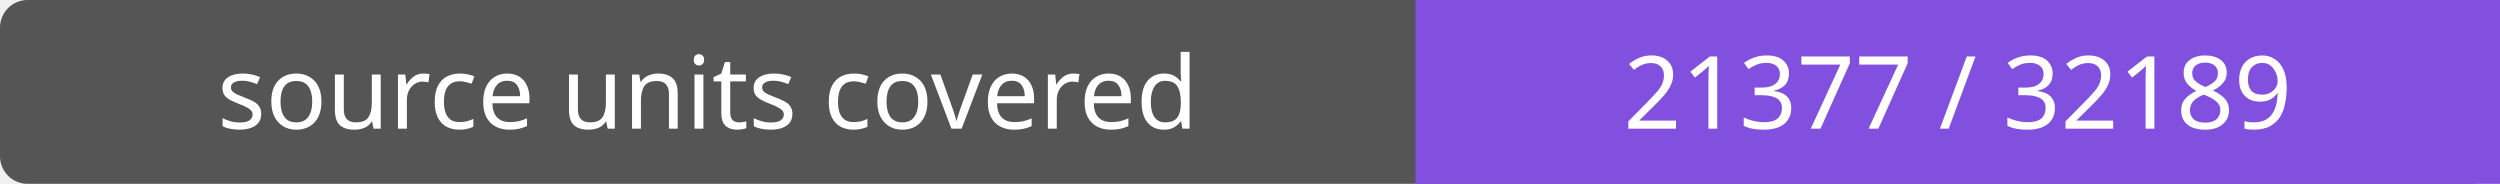
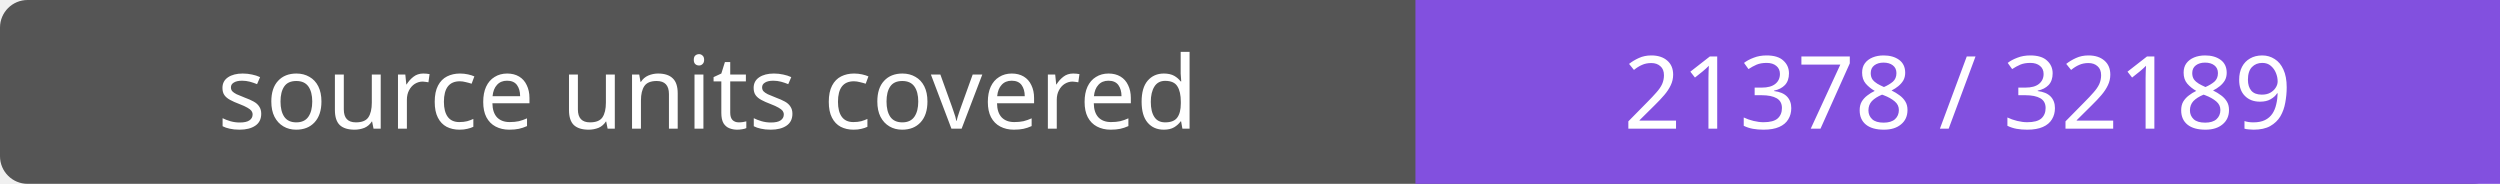
- <svg xmlns="http://www.w3.org/2000/svg" width="272" height="20" role="img" aria-label="source units covered: 21377 / 32189">
+ <svg xmlns="http://www.w3.org/2000/svg" width="272" height="20" role="img" aria-label="source units covered: 21378 / 32189">
  <rect width="272" height="20" rx="3" fill="#555" />
  <path fill="#8250df" d="M154 0h118v20H154z" />
  <g fill="#fff" text-anchor="middle" font-family="Verdana,sans-serif" font-size="11">
    <text x="77.0" y="14">source units covered</text>
-     <text x="213.0" y="14">21377 / 32189</text>
+     <text x="213.0" y="14">21378 / 32189</text>
  </g>
</svg>
